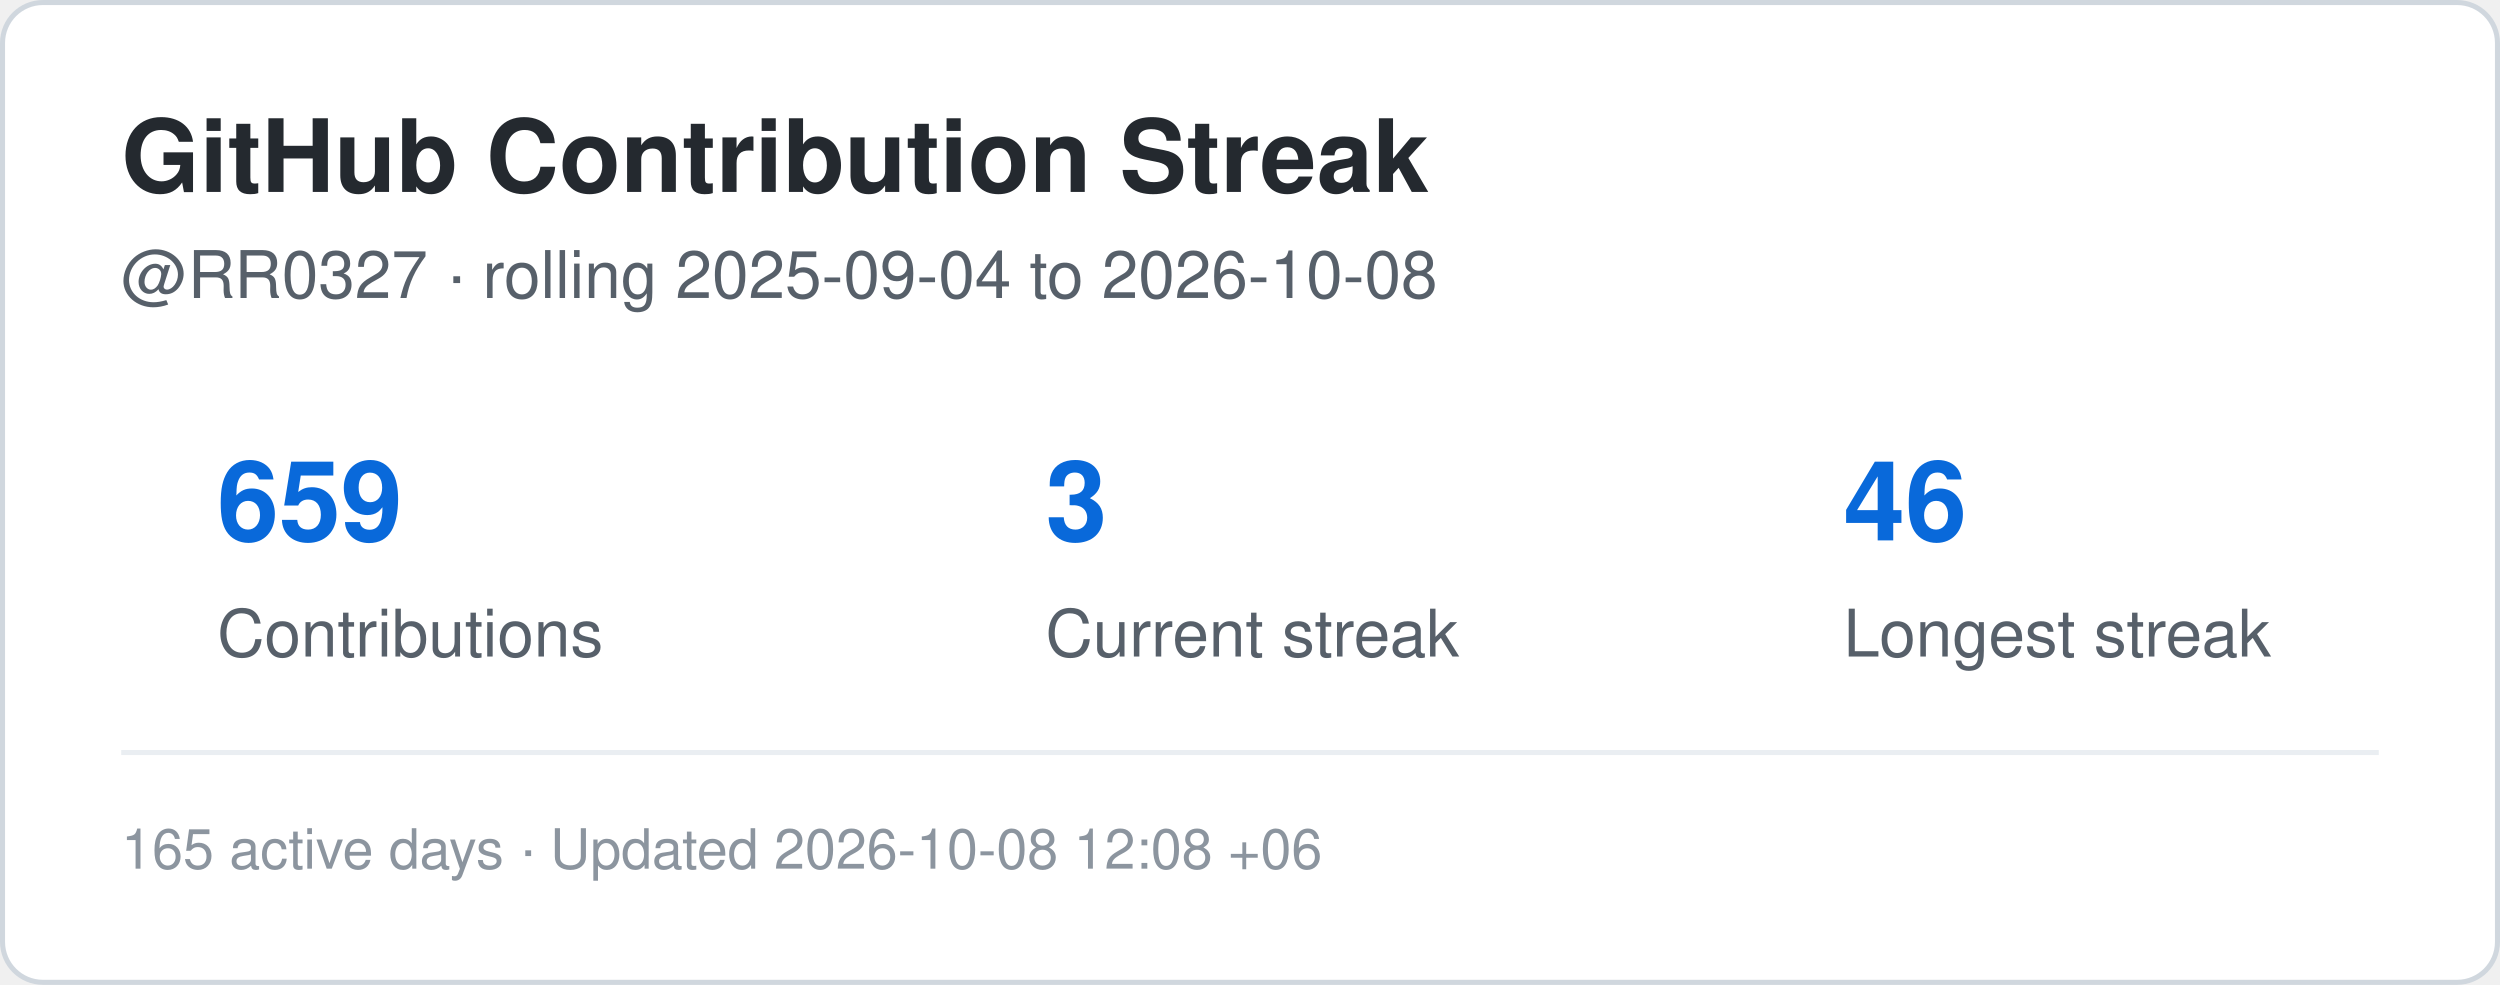
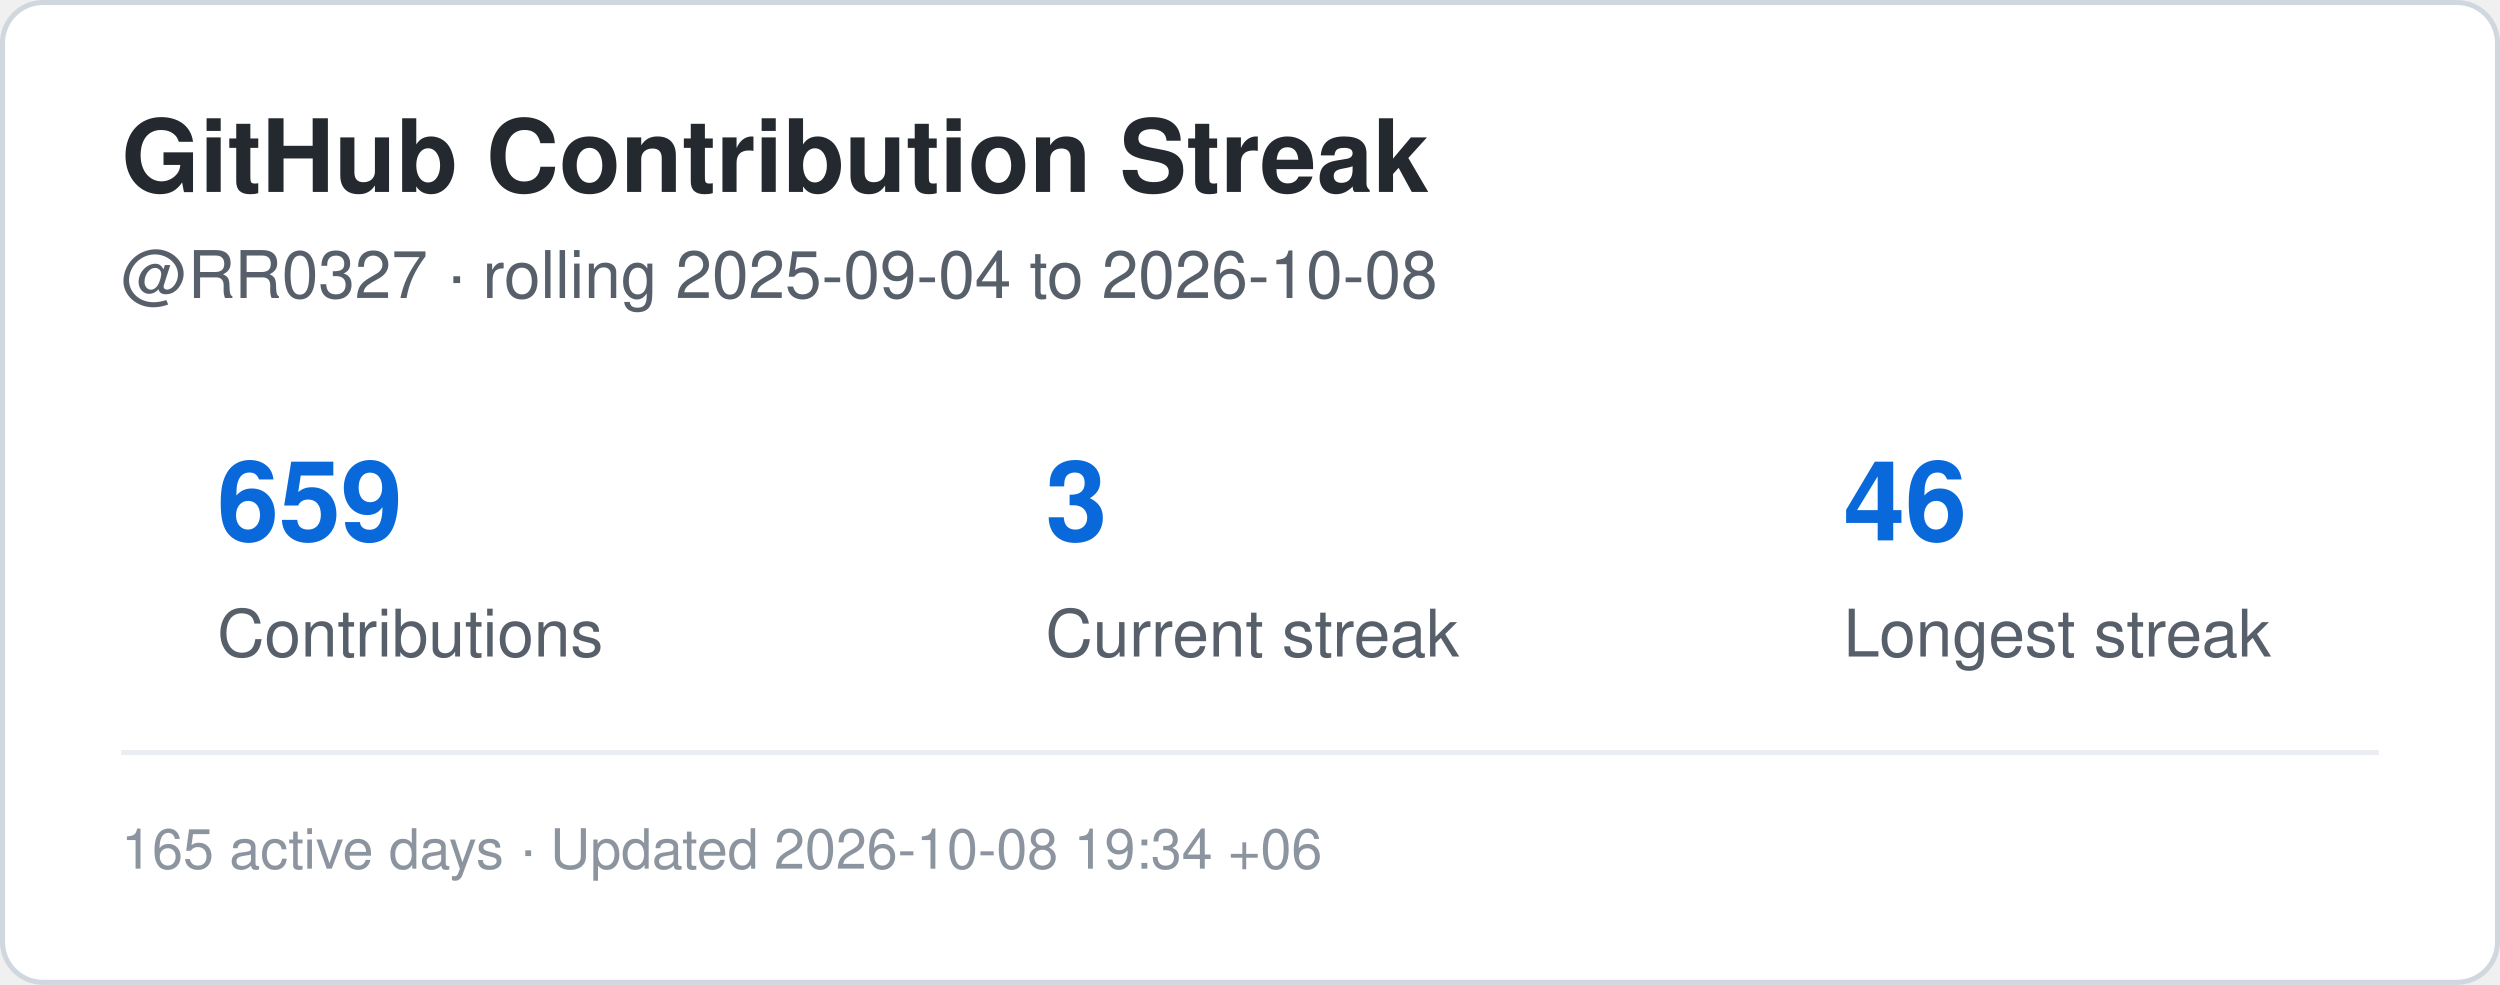
<svg xmlns="http://www.w3.org/2000/svg" width="495" height="195" viewBox="0 0 495 195" role="img" aria-label="Contribution streak for RR0327">
  <rect x="0.5" y="0.5" width="494" height="194" rx="8" fill="#ffffff" stroke="#d0d7de" />
  <style>
    .title {
      font: 700 20px -apple-system,BlinkMacSystemFont,"Segoe UI",Helvetica,Arial,sans-serif;
      fill: #24292f;
    }
    .label {
      font: 500 13px -apple-system,BlinkMacSystemFont,"Segoe UI",Helvetica,Arial,sans-serif;
      fill: #57606a;
    }
    .value {
      font: 700 22px -apple-system,BlinkMacSystemFont,"Segoe UI",Helvetica,Arial,sans-serif;
      fill: #0969da;
    }
    .small {
      font: 400 11px -apple-system,BlinkMacSystemFont,"Segoe UI",Helvetica,Arial,sans-serif;
      fill: #8c959f;
    }
  </style>
  <text x="24" y="38" class="title">GitHub Contribution Streak</text>
  <text x="24" y="59" class="label">
    @RR0327 · rolling 2025-09-04 to 2026-10-08
  </text>
  <text x="43" y="107" class="value">659</text>
  <text x="43" y="130" class="label">Contributions</text>
  <text x="207" y="107" class="value">3</text>
  <text x="207" y="130" class="label">Current streak</text>
  <text x="365" y="107" class="value">46</text>
  <text x="365" y="130" class="label">Longest streak</text>
  <line x1="24" y1="149" x2="471" y2="149" stroke="#eaeef2" />
  <text x="24" y="172" class="small">
-     165 active days · Updated 2026-10-08 12:08 +06
+     165 active days · Updated 2026-10-08 19:34 +06
  </text>
</svg>
